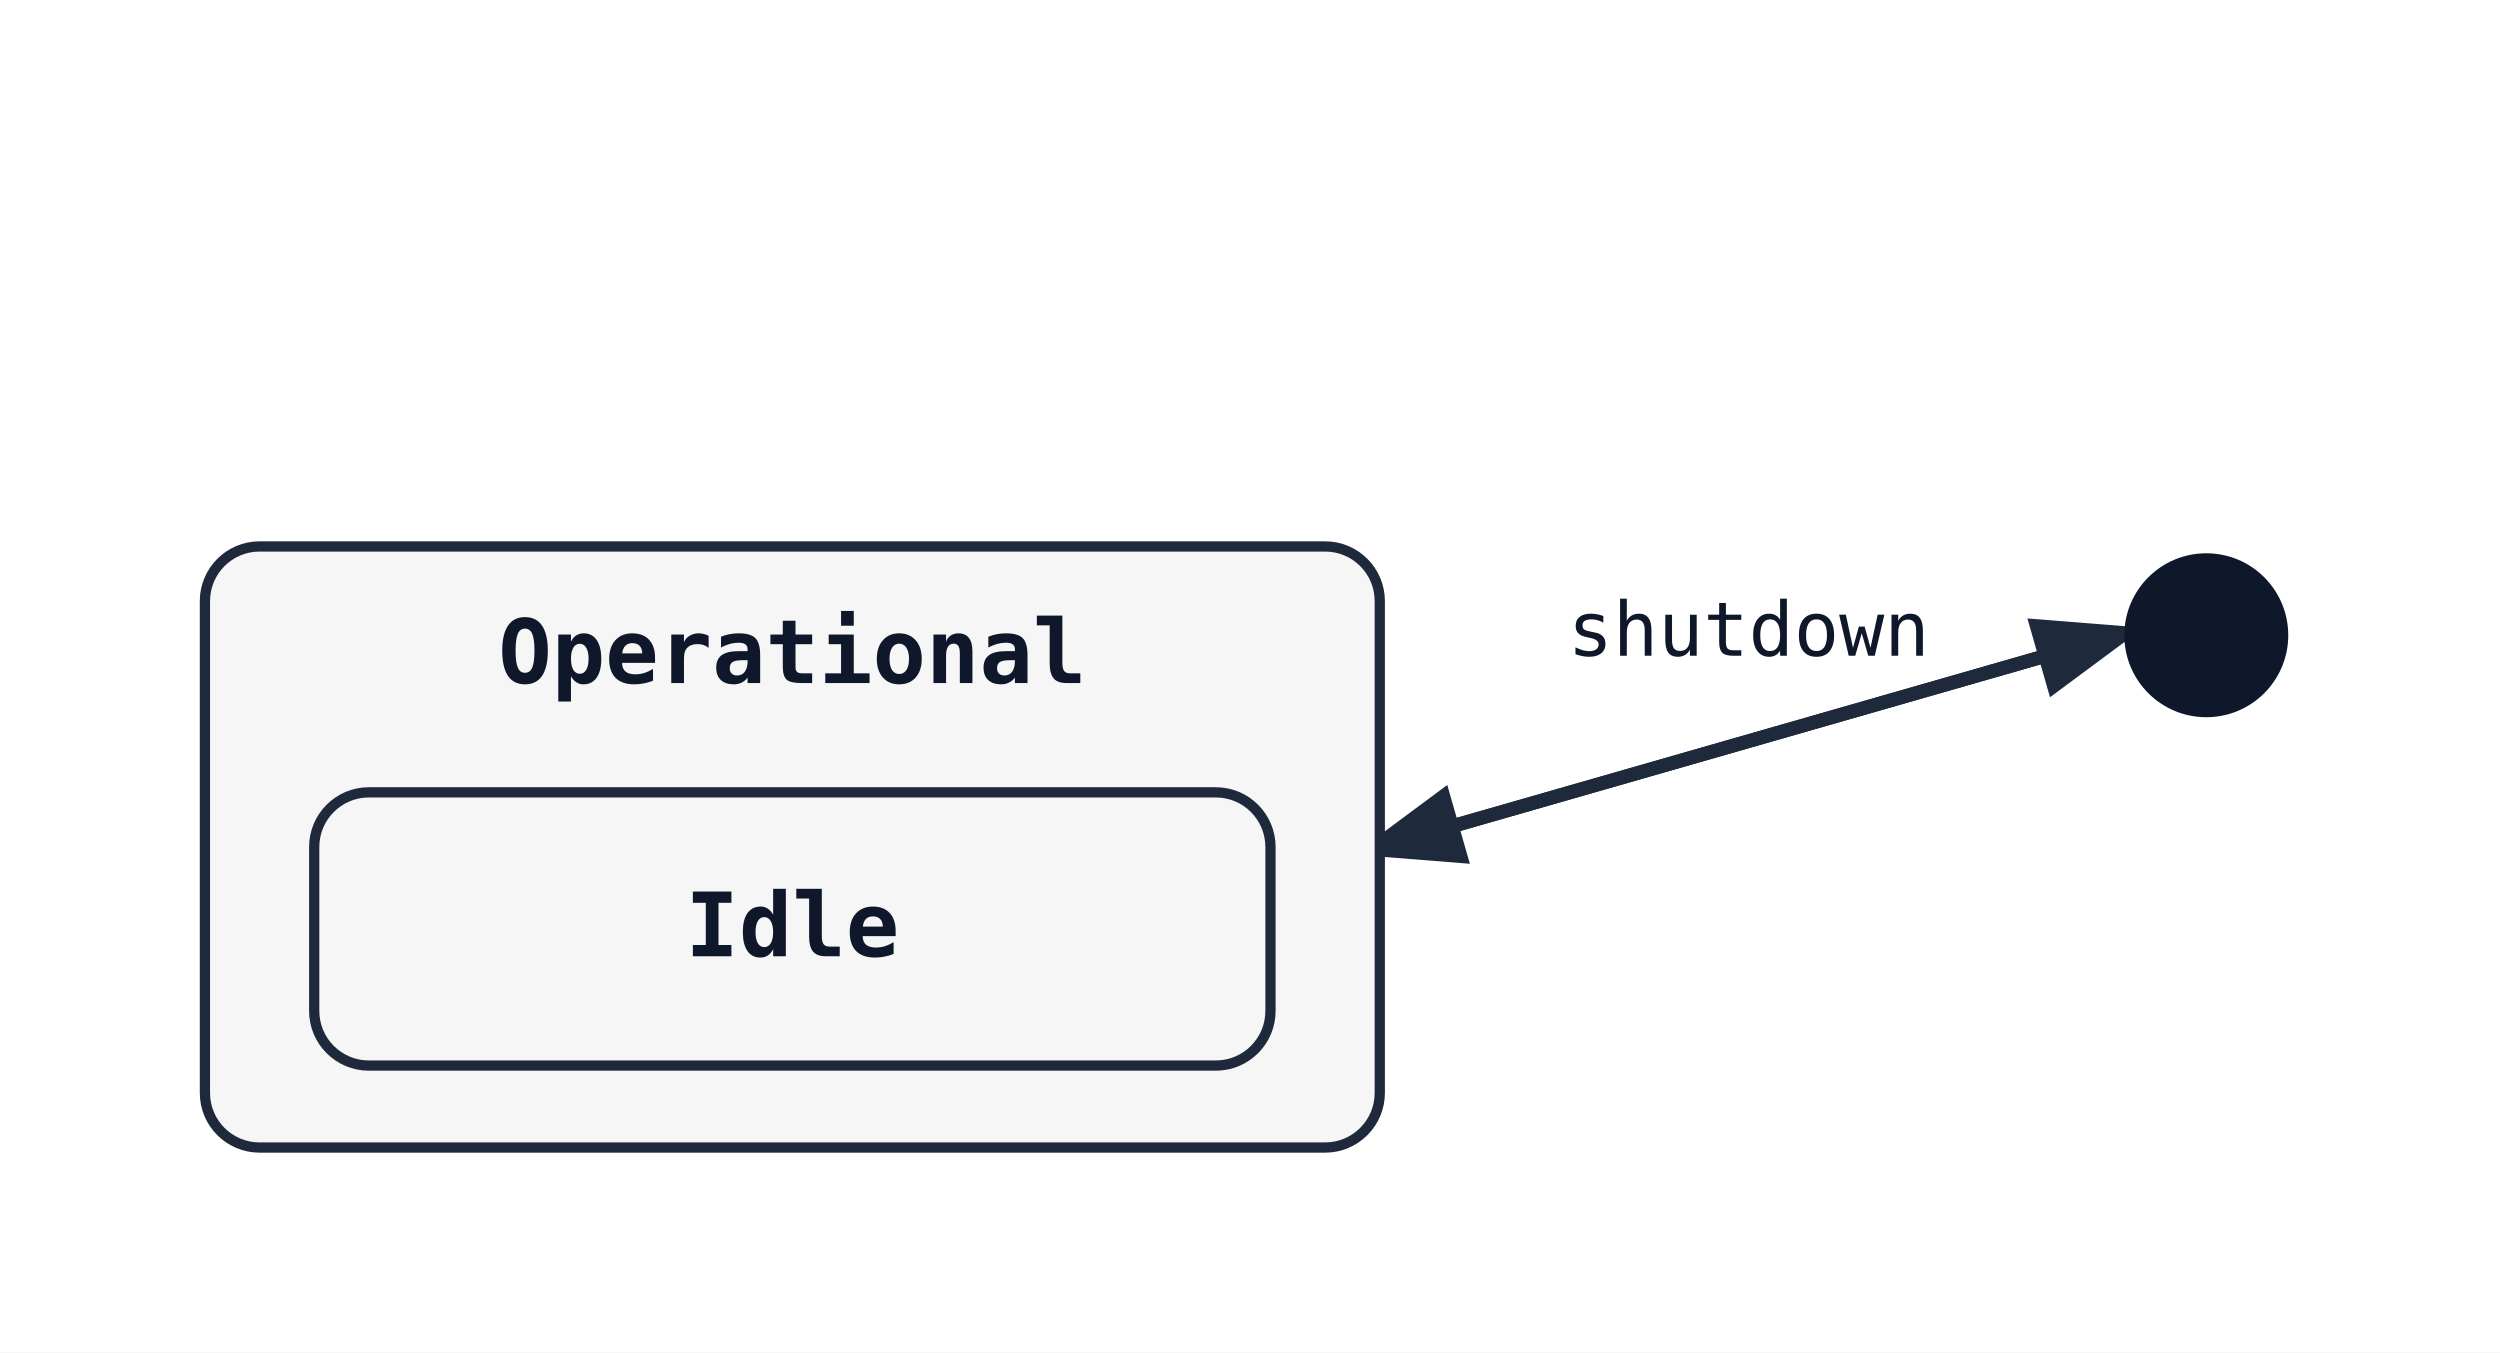
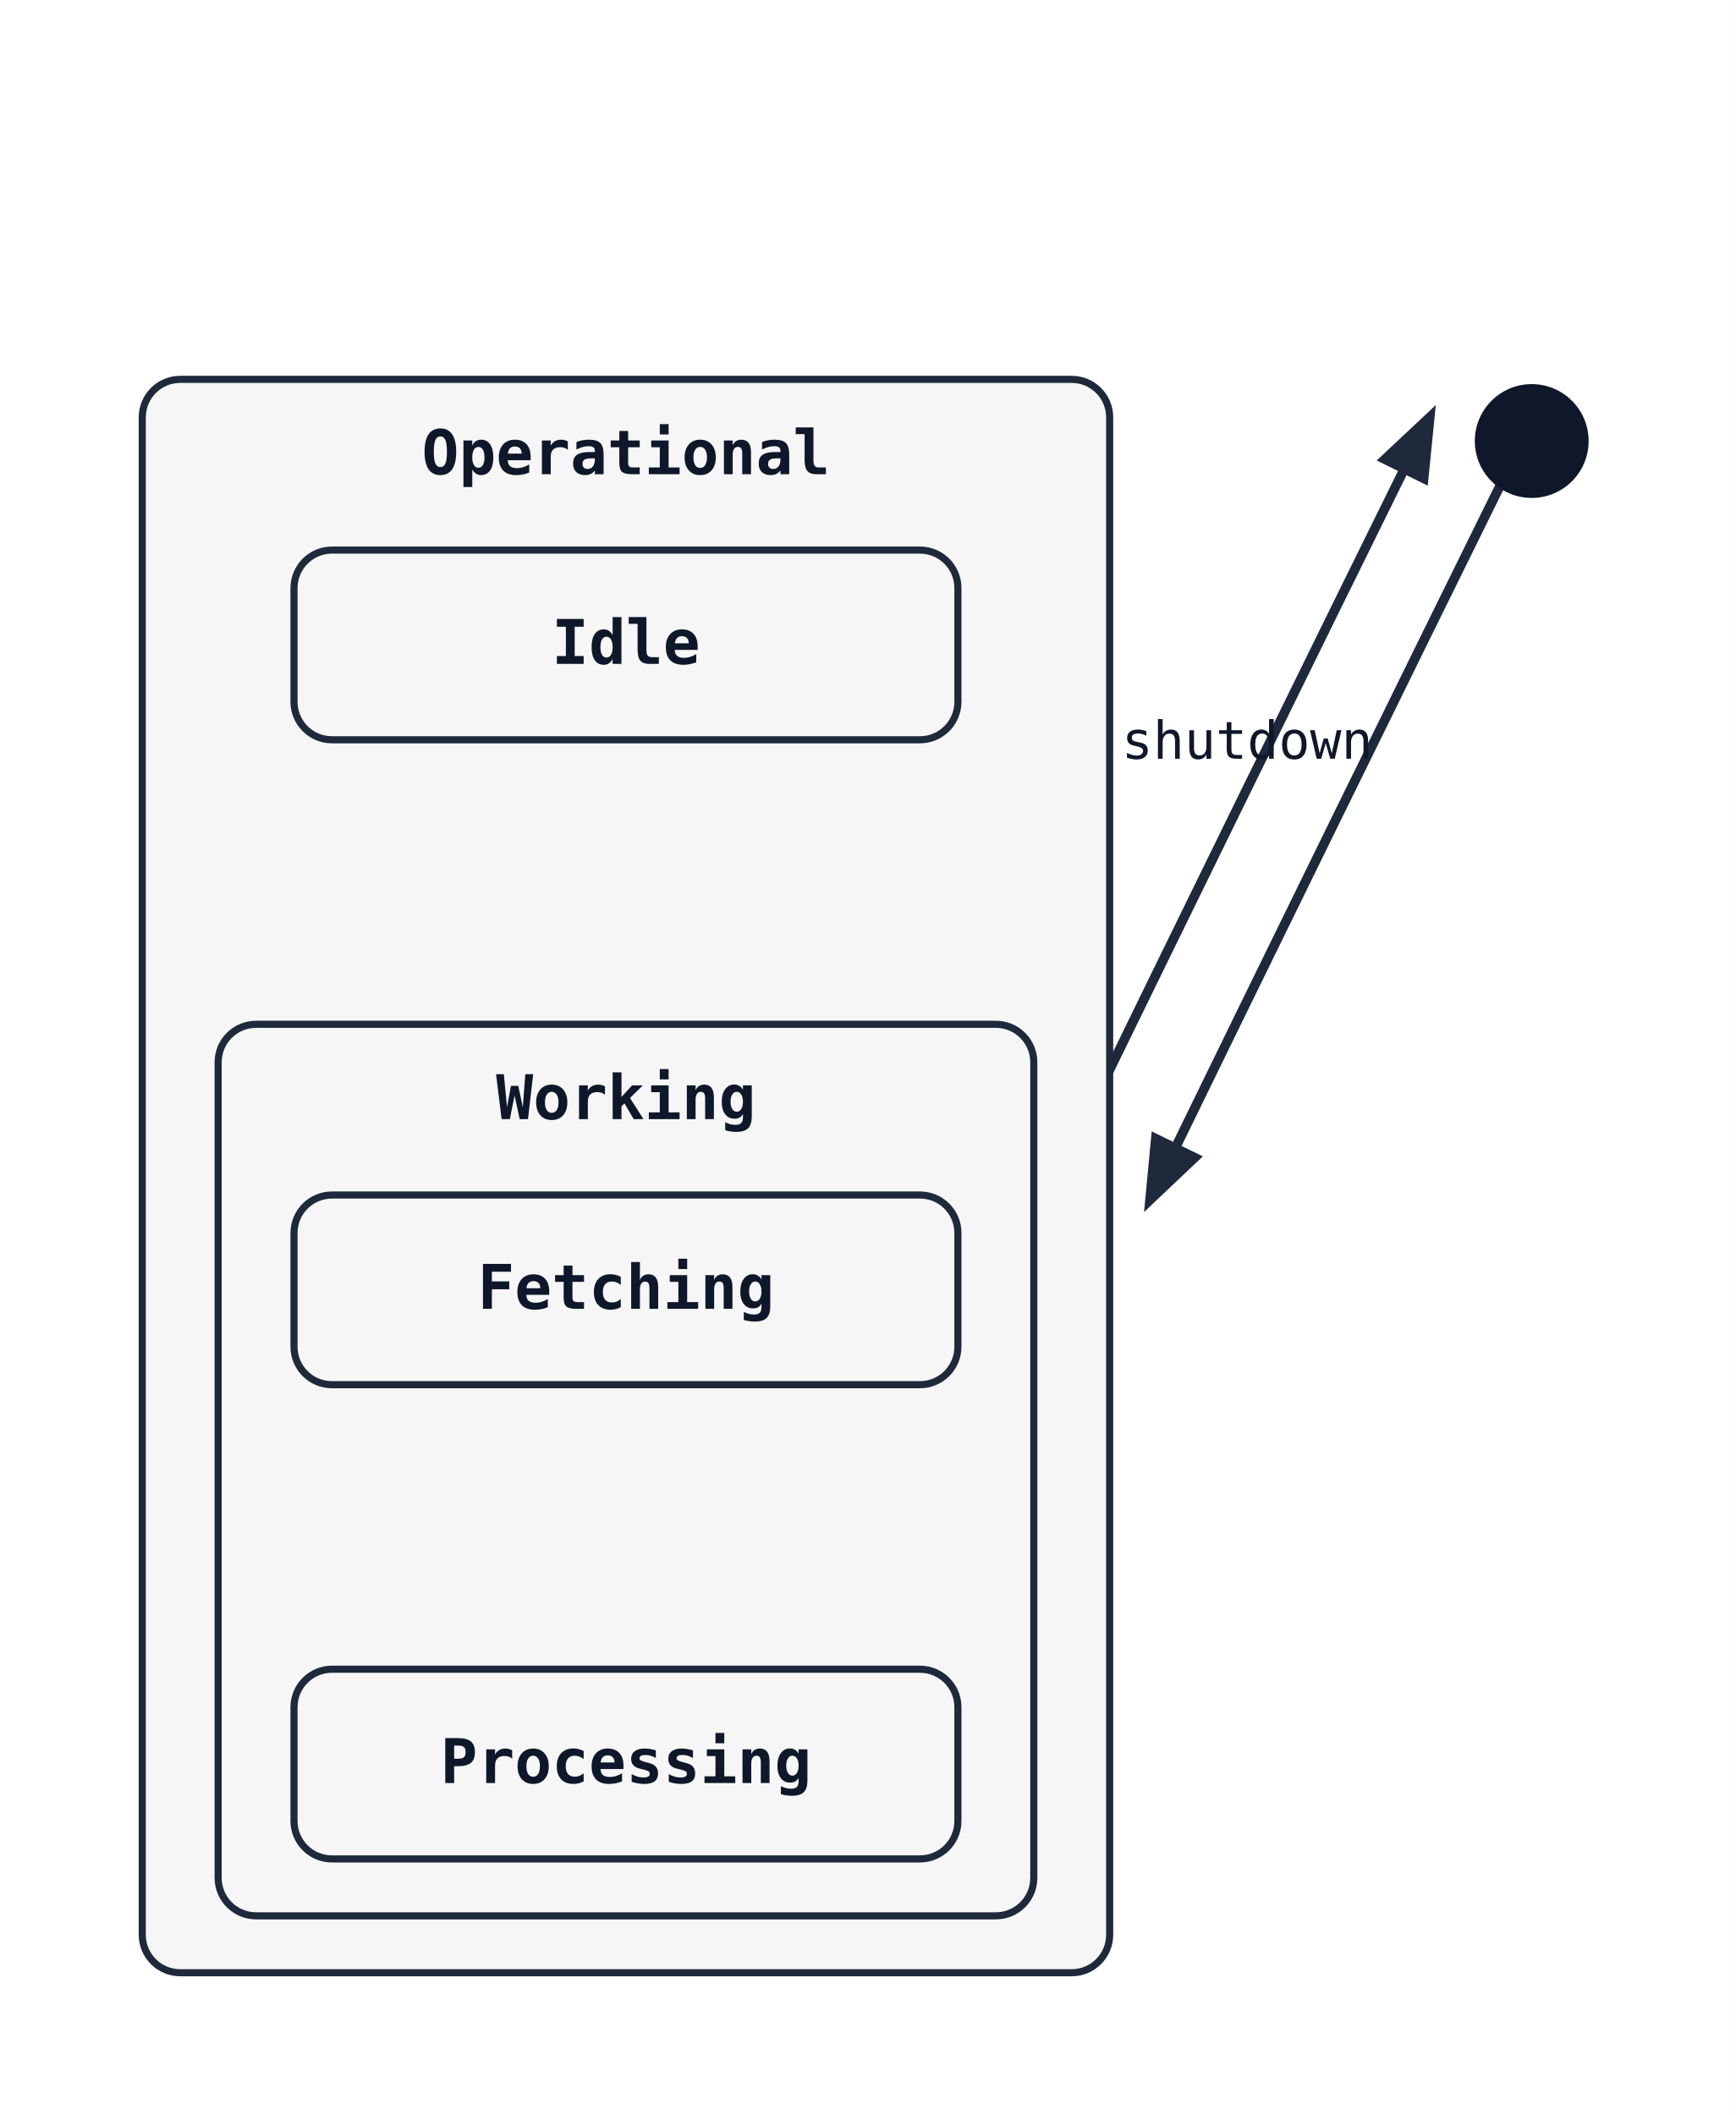
- <svg xmlns="http://www.w3.org/2000/svg" width="366" height="198" viewBox="0 0 366 198">
+ <svg xmlns="http://www.w3.org/2000/svg" width="366" height="446" viewBox="0 0 366 446">
  <rect width="100%" height="100%" fill="white" />
  <defs>
    <marker id="arrow" markerWidth="8" markerHeight="8" refX="6" refY="3" orient="auto">
      <path d="M0,0 L0,6 L8,3 z" fill="#1e293b" />
    </marker>
  </defs>
-   <line class="state-transition" data-state-from="[*]" data-state-to="Operational" x1="310" y1="93" x2="202" y2="124" stroke="#1e293b" stroke-width="2" marker-end="url(#arrow)" />
-   <line class="state-transition" data-state-from="Operational" data-state-to="[*]" x1="202" y1="124" x2="310" y2="93" stroke="#1e293b" stroke-width="2" marker-end="url(#arrow)" />
-   <text x="256" y="96" font-family="monospace" font-size="11" fill="#0f172a" text-anchor="middle">shutdown</text>
-   <rect x="30" y="80" width="172" height="88" rx="8" ry="8" fill="#f6f6f6" stroke="#1e293b" stroke-width="1.5" />
-   <text x="116" y="100" font-family="monospace" font-size="13" font-weight="600" text-anchor="middle" fill="#0f172a">Operational</text>
-   <rect x="46" y="116" width="140" height="40" rx="8" ry="8" fill="#f6f6f6" stroke="#1e293b" stroke-width="1.5" />
-   <text x="116" y="140" font-family="monospace" font-size="13" font-weight="600" text-anchor="middle" fill="#0f172a">Idle</text>
+   <line class="state-transition" data-state-from="Fetching" data-state-to="Processing" x1="132" y1="292" x2="132" y2="352" stroke="#1e293b" stroke-width="2" marker-end="url(#arrow)" />
+   <text x="132" y="310" font-family="monospace" font-size="11" fill="#0f172a" text-anchor="middle">data ready</text>
+   <path class="state-transition" data-state-from="Idle" data-state-to="Working" d="M 142 156 Q 142 186 142 216" fill="none" stroke="#1e293b" stroke-width="2" marker-end="url(#arrow)" />
+   <text x="142" y="180" font-family="monospace" font-size="11" fill="#0f172a" text-anchor="middle">start</text>
+   <path class="state-transition" data-state-from="Working" data-state-to="Idle" d="M 122 216 Q 122 186 122 156" fill="none" stroke="#1e293b" stroke-width="2" marker-end="url(#arrow)" />
+   <text x="122" y="180" font-family="monospace" font-size="11" fill="#0f172a" text-anchor="middle">done</text>
+   <path class="state-transition" data-state-from="[*]" data-state-to="Operational" d="M 319 97 Q 281 174 243 252" fill="none" stroke="#1e293b" stroke-width="2" marker-end="url(#arrow)" />
+   <path class="state-transition" data-state-from="Operational" data-state-to="[*]" d="M 225 244 Q 263 166 301 89" fill="none" stroke="#1e293b" stroke-width="2" marker-end="url(#arrow)" />
+   <text x="263" y="160" font-family="monospace" font-size="11" fill="#0f172a" text-anchor="middle">shutdown</text>
+   <rect x="30" y="80" width="204" height="336" rx="8" ry="8" fill="#f6f6f6" stroke="#1e293b" stroke-width="1.5" />
+   <text x="132" y="100" font-family="monospace" font-size="13" font-weight="600" text-anchor="middle" fill="#0f172a">Operational</text>
+   <rect x="62" y="116" width="140" height="40" rx="8" ry="8" fill="#f6f6f6" stroke="#1e293b" stroke-width="1.5" />
+   <text x="132" y="140" font-family="monospace" font-size="13" font-weight="600" text-anchor="middle" fill="#0f172a">Idle</text>
+   <rect x="46" y="216" width="172" height="188" rx="8" ry="8" fill="#f6f6f6" stroke="#1e293b" stroke-width="1.5" />
+   <text x="132" y="236" font-family="monospace" font-size="13" font-weight="600" text-anchor="middle" fill="#0f172a">Working</text>
+   <rect x="62" y="252" width="140" height="40" rx="8" ry="8" fill="#f6f6f6" stroke="#1e293b" stroke-width="1.5" />
+   <text x="132" y="276" font-family="monospace" font-size="13" font-weight="600" text-anchor="middle" fill="#0f172a">Fetching</text>
+   <rect x="62" y="352" width="140" height="40" rx="8" ry="8" fill="#f6f6f6" stroke="#1e293b" stroke-width="1.5" />
+   <text x="132" y="376" font-family="monospace" font-size="13" font-weight="600" text-anchor="middle" fill="#0f172a">Processing</text>
  <circle cx="323" cy="93" r="12" fill="#0f172a" />
</svg>
